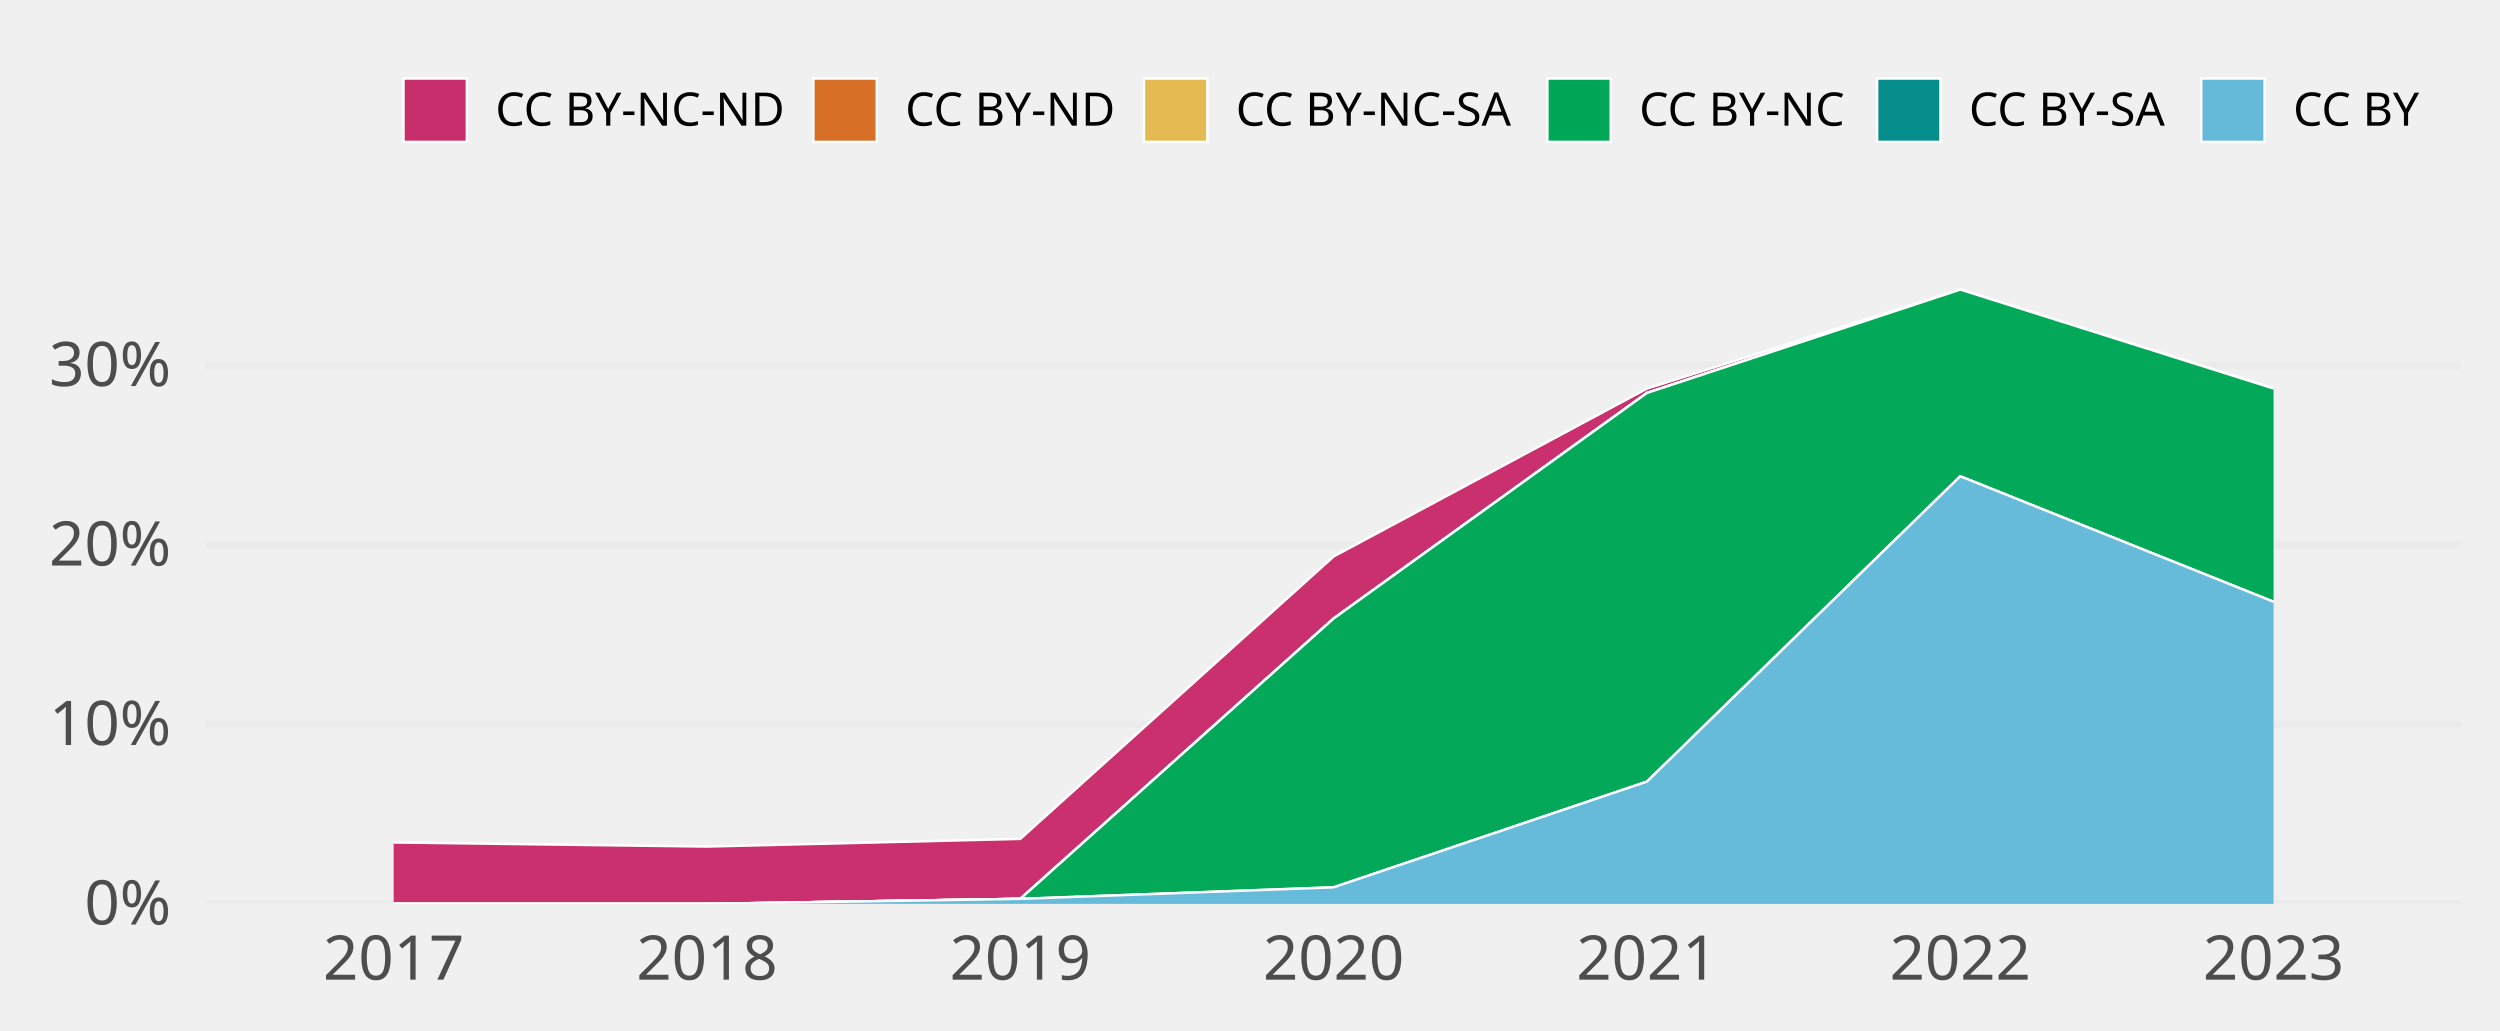
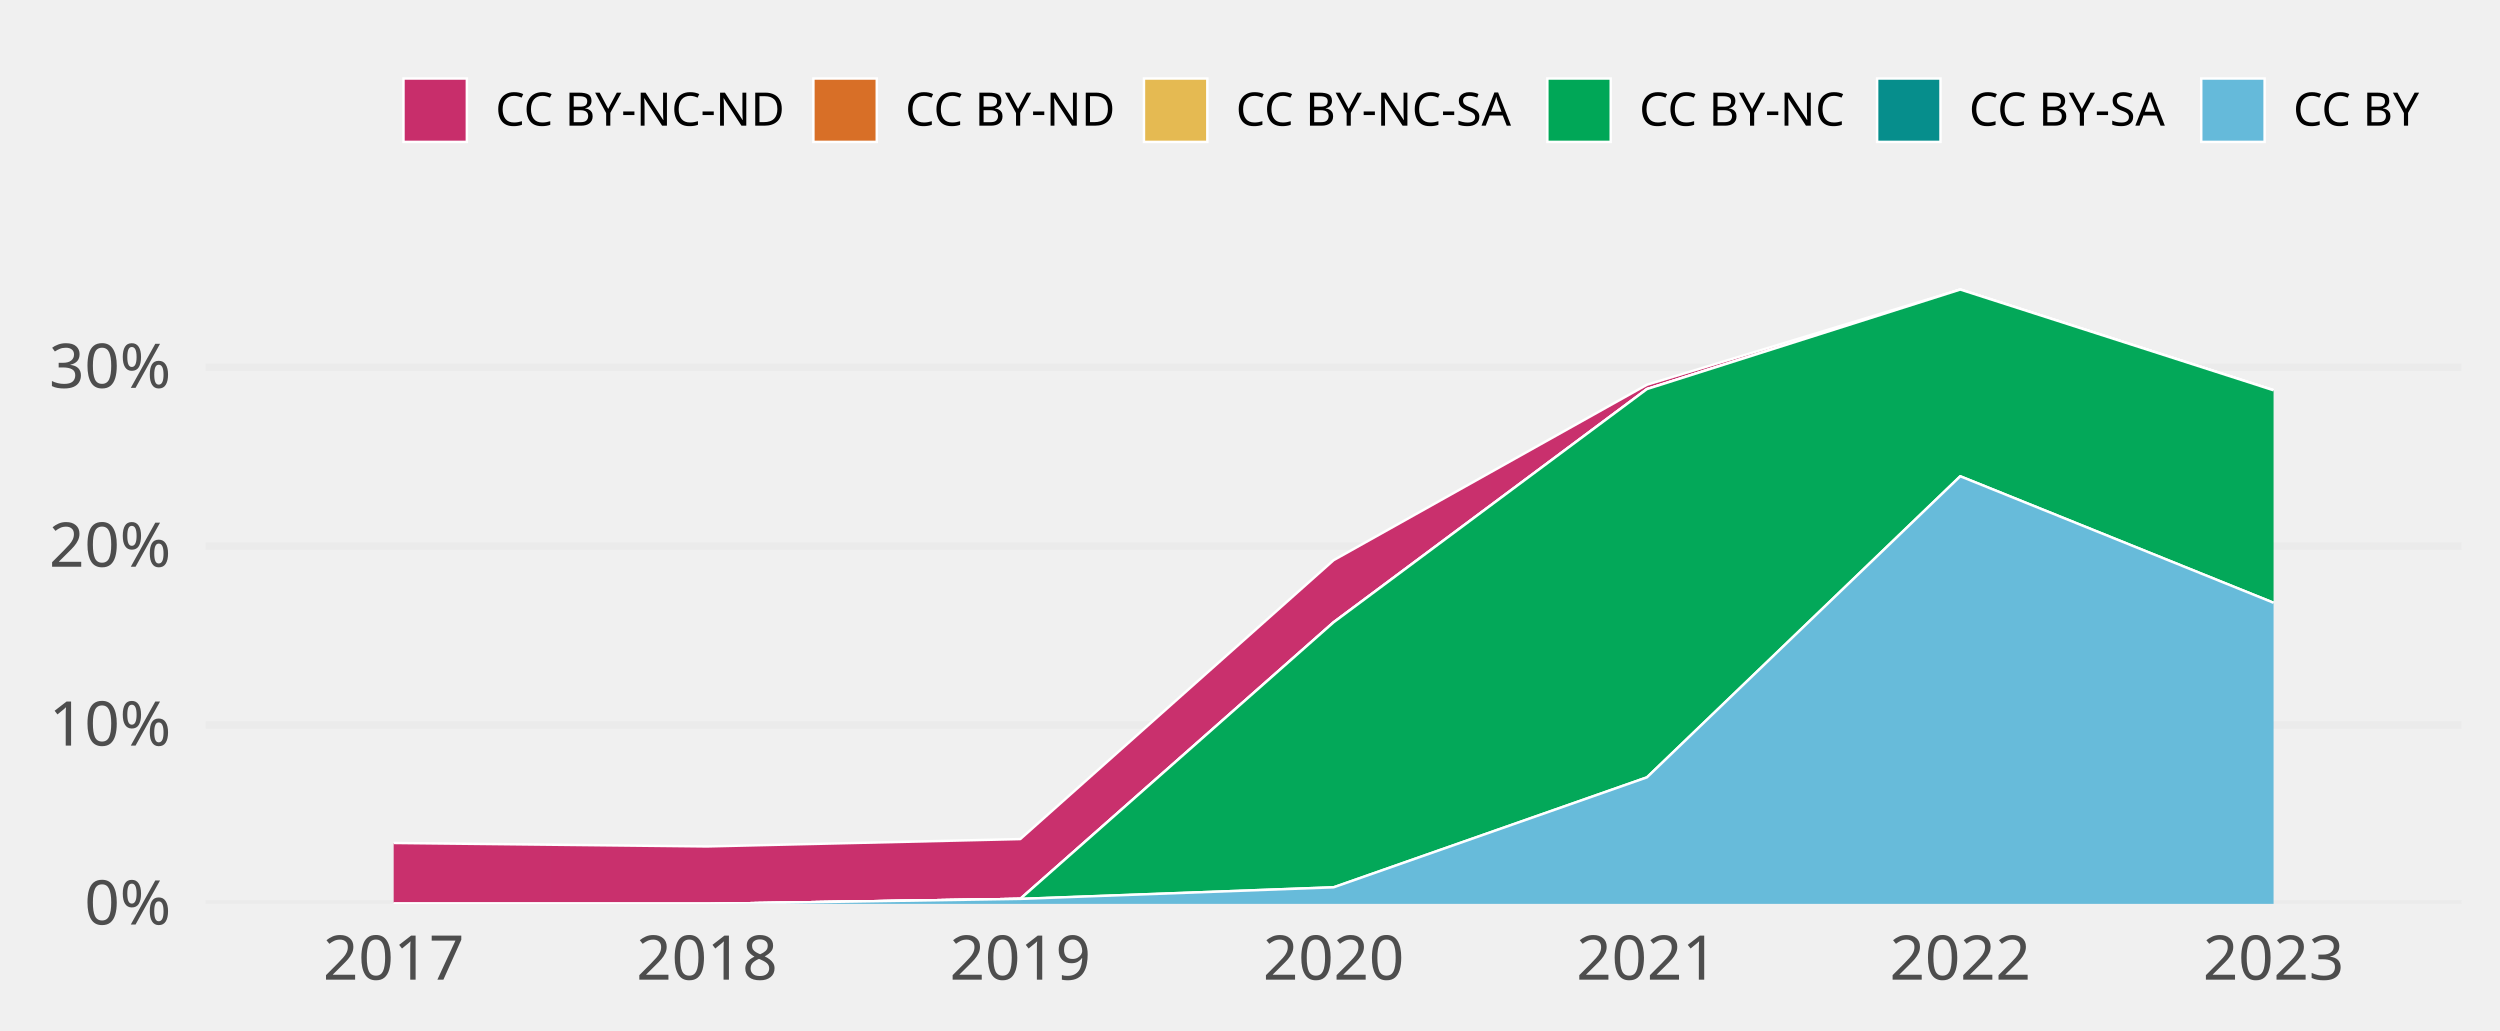
<svg xmlns="http://www.w3.org/2000/svg" class="svglite" width="648.00pt" height="266.98pt" viewBox="0 0 648.00 266.98">
  <defs>
    <style type="text/css">
    .svglite line, .svglite polyline, .svglite polygon, .svglite path, .svglite rect, .svglite circle {
      fill: none;
      stroke: #000000;
      stroke-linecap: round;
      stroke-linejoin: round;
      stroke-miterlimit: 10.00;
    }
    .svglite text {
      white-space: pre;
    }
  </style>
  </defs>
  <rect width="100%" height="100%" style="stroke: none; fill: none;" />
  <defs>
    <clipPath id="cpMC4wMHw2NDguMDB8MC4wMHwyNjYuOTg=">
      <rect x="0.00" y="0.00" width="648.00" height="266.98" />
    </clipPath>
  </defs>
  <g clip-path="url(#cpMC4wMHw2NDguMDB8MC4wMHwyNjYuOTg=)">
</g>
  <defs>
    <clipPath id="cpNTMuMzF8NjM4LjA0fDY3LjA5fDIzNC4yOA==">
      <rect x="53.31" y="67.09" width="584.73" height="167.19" />
    </clipPath>
  </defs>
  <g clip-path="url(#cpNTMuMzF8NjM4LjA0fDY3LjA5fDIzNC4yOA==)">
    <polyline points="53.31,234.28 638.04,234.28 " style="stroke-width: 1.94; stroke: #EBEBEB; stroke-linecap: butt;" />
-     <polyline points="53.31,187.76 638.04,187.76 " style="stroke-width: 1.94; stroke: #EBEBEB; stroke-linecap: butt;" />
-     <polyline points="53.31,141.24 638.04,141.24 " style="stroke-width: 1.94; stroke: #EBEBEB; stroke-linecap: butt;" />
-     <polyline points="53.31,94.72 638.04,94.72 " style="stroke-width: 1.94; stroke: #EBEBEB; stroke-linecap: butt;" />
-     <polygon points="102.04,218.37 183.25,219.43 264.46,217.44 345.67,144.24 426.89,100.72 508.10,75.05 589.31,100.71 589.31,100.71 508.10,75.05 426.89,101.85 345.67,160.32 264.46,232.98 183.25,234.28 102.04,234.28 " style="stroke-width: 0.00; stroke: none; stroke-linecap: butt; fill: #C82E6B;" />
-     <polyline points="102.04,218.37 183.25,219.43 264.46,217.44 345.67,144.24 426.89,100.72 508.10,75.05 589.31,100.71 " style="stroke-width: 0.64; stroke: #FFFFFF; stroke-linecap: butt;" />
-     <polygon points="102.04,234.28 183.25,234.28 264.46,232.98 345.67,160.32 426.89,101.85 508.10,75.05 589.31,100.71 589.31,100.71 508.10,75.05 426.89,101.85 345.67,160.32 264.46,232.98 183.25,234.28 102.04,234.28 " style="stroke-width: 0.00; stroke: none; stroke-linecap: butt; fill: #D86F27;" />
-     <polyline points="102.04,234.28 183.25,234.28 264.46,232.98 345.67,160.32 426.89,101.85 508.10,75.05 589.31,100.71 " style="stroke-width: 0.64; stroke: #FFFFFF; stroke-linecap: butt;" />
-     <polygon points="102.04,234.28 183.25,234.28 264.46,232.98 345.67,160.32 426.89,101.85 508.10,75.05 589.31,100.71 589.31,100.71 508.10,75.05 426.89,101.85 345.67,160.32 264.46,232.98 183.25,234.28 102.04,234.28 " style="stroke-width: 0.00; stroke: none; stroke-linecap: butt; fill: #E5BA52;" />
-     <polyline points="102.04,234.28 183.25,234.28 264.46,232.98 345.67,160.32 426.89,101.85 508.10,75.05 589.31,100.71 " style="stroke-width: 0.64; stroke: #FFFFFF; stroke-linecap: butt;" />
-     <polygon points="102.04,234.28 183.25,234.28 264.46,232.98 345.67,160.32 426.89,101.85 508.10,75.05 589.31,100.71 589.31,155.98 508.10,123.45 426.89,202.59 345.67,229.99 264.46,232.98 183.25,234.28 102.04,234.28 " style="stroke-width: 0.00; stroke: none; stroke-linecap: butt; fill: #00A757;" />
-     <polyline points="102.04,234.28 183.25,234.28 264.46,232.98 345.67,160.32 426.89,101.85 508.10,75.05 589.31,100.71 " style="stroke-width: 0.64; stroke: #FFFFFF; stroke-linecap: butt;" />
-     <polygon points="102.04,234.28 183.25,234.28 264.46,232.98 345.67,229.99 426.89,202.59 508.10,123.45 589.31,155.98 589.31,155.98 508.10,123.45 426.89,202.59 345.67,229.99 264.46,232.98 183.25,234.28 102.04,234.28 " style="stroke-width: 0.00; stroke: none; stroke-linecap: butt; fill: #068E8C;" />
-     <polyline points="102.04,234.28 183.25,234.28 264.46,232.98 345.67,229.99 426.89,202.59 508.10,123.45 589.31,155.98 " style="stroke-width: 0.64; stroke: #FFFFFF; stroke-linecap: butt;" />
-     <polygon points="102.04,234.28 183.25,234.28 264.46,232.98 345.67,229.99 426.89,202.59 508.10,123.45 589.31,155.98 589.31,234.28 508.10,234.28 426.89,234.28 345.67,234.28 264.46,234.28 183.25,234.28 102.04,234.28 " style="stroke-width: 0.00; stroke: none; stroke-linecap: butt; fill: #65BADA;" />
-     <polyline points="102.04,234.28 183.25,234.28 264.46,232.98 345.67,229.99 426.89,202.59 508.10,123.45 589.31,155.98 " style="stroke-width: 0.64; stroke: #FFFFFF; stroke-linecap: butt;" />
+     <polyline points="53.31,187.92 638.04,187.92 " style="stroke-width: 1.94; stroke: #EBEBEB; stroke-linecap: butt;" />
+     <polyline points="53.31,141.55 638.04,141.55 " style="stroke-width: 1.94; stroke: #EBEBEB; stroke-linecap: butt;" />
+     <polyline points="53.31,95.19 638.04,95.19 " style="stroke-width: 1.94; stroke: #EBEBEB; stroke-linecap: butt;" />
+     <polygon points="102.04,218.50 183.25,219.40 264.46,217.49 345.67,145.20 426.89,99.72 508.10,75.05 589.31,101.16 589.31,101.16 508.10,75.05 426.89,100.85 345.67,161.30 264.46,232.99 183.25,234.28 102.04,234.28 " style="stroke-width: 0.00; stroke: none; stroke-linecap: butt; fill: #C82E6B;" />
+     <polyline points="102.04,218.50 183.25,219.40 264.46,217.49 345.67,145.20 426.89,99.72 508.10,75.05 589.31,101.16 " style="stroke-width: 0.64; stroke: #FFFFFF; stroke-linecap: butt;" />
+     <polygon points="102.04,234.28 183.25,234.28 264.46,232.99 345.67,161.30 426.89,100.85 508.10,75.05 589.31,101.16 589.31,101.16 508.10,75.05 426.89,100.85 345.67,161.30 264.46,232.99 183.25,234.28 102.04,234.28 " style="stroke-width: 0.00; stroke: none; stroke-linecap: butt; fill: #D86F27;" />
+     <polyline points="102.04,234.28 183.25,234.28 264.46,232.99 345.67,161.30 426.89,100.85 508.10,75.05 589.31,101.16 " style="stroke-width: 0.64; stroke: #FFFFFF; stroke-linecap: butt;" />
+     <polygon points="102.04,234.28 183.25,234.28 264.46,232.99 345.67,161.30 426.89,100.85 508.10,75.05 589.31,101.16 589.31,101.16 508.10,75.05 426.89,100.85 345.67,161.30 264.46,232.99 183.25,234.28 102.04,234.28 " style="stroke-width: 0.00; stroke: none; stroke-linecap: butt; fill: #E5BA52;" />
+     <polyline points="102.04,234.28 183.25,234.28 264.46,232.99 345.67,161.30 426.89,100.85 508.10,75.05 589.31,101.16 " style="stroke-width: 0.64; stroke: #FFFFFF; stroke-linecap: butt;" />
+     <polygon points="102.04,234.28 183.25,234.28 264.46,232.99 345.67,161.30 426.89,100.85 508.10,75.05 589.31,101.16 589.31,156.24 508.10,123.45 426.89,201.49 345.67,229.99 264.46,232.99 183.25,234.28 102.04,234.28 " style="stroke-width: 0.00; stroke: none; stroke-linecap: butt; fill: #00A757;" />
+     <polyline points="102.04,234.28 183.25,234.28 264.46,232.99 345.67,161.30 426.89,100.85 508.10,75.05 589.31,101.16 " style="stroke-width: 0.64; stroke: #FFFFFF; stroke-linecap: butt;" />
+     <polygon points="102.04,234.28 183.25,234.28 264.46,232.99 345.67,229.99 426.89,201.49 508.10,123.45 589.31,156.24 589.31,156.24 508.10,123.45 426.89,201.49 345.67,229.99 264.46,232.99 183.25,234.28 102.04,234.28 " style="stroke-width: 0.00; stroke: none; stroke-linecap: butt; fill: #068E8C;" />
+     <polyline points="102.04,234.28 183.25,234.28 264.46,232.99 345.67,229.99 426.89,201.49 508.10,123.45 589.31,156.24 " style="stroke-width: 0.64; stroke: #FFFFFF; stroke-linecap: butt;" />
+     <polygon points="102.04,234.28 183.25,234.28 264.46,232.99 345.67,229.99 426.89,201.49 508.10,123.45 589.31,156.24 589.31,234.28 508.10,234.28 426.89,234.28 345.67,234.28 264.46,234.28 183.25,234.28 102.04,234.28 " style="stroke-width: 0.00; stroke: none; stroke-linecap: butt; fill: #65BADA;" />
+     <polyline points="102.04,234.28 183.25,234.28 264.46,232.99 345.67,229.99 426.89,201.49 508.10,123.45 589.31,156.24 " style="stroke-width: 0.64; stroke: #FFFFFF; stroke-linecap: butt;" />
    <rect x="61.43" y="75.05" width="81.21" height="159.23" style="stroke-width: 1.07; stroke: none; stroke-linecap: butt; stroke-linejoin: miter; fill: #FFFFFF; fill-opacity: 0.012;" />
    <rect x="142.64" y="75.05" width="81.21" height="159.23" style="stroke-width: 1.07; stroke: none; stroke-linecap: butt; stroke-linejoin: miter; fill: #FFFFFF; fill-opacity: 0.012;" />
    <rect x="223.85" y="75.05" width="81.21" height="159.23" style="stroke-width: 1.07; stroke: none; stroke-linecap: butt; stroke-linejoin: miter; fill: #FFFFFF; fill-opacity: 0.012;" />
    <rect x="305.07" y="75.05" width="81.21" height="159.23" style="stroke-width: 1.07; stroke: none; stroke-linecap: butt; stroke-linejoin: miter; fill: #FFFFFF; fill-opacity: 0.012;" />
    <rect x="386.28" y="75.05" width="81.21" height="159.23" style="stroke-width: 1.07; stroke: none; stroke-linecap: butt; stroke-linejoin: miter; fill: #FFFFFF; fill-opacity: 0.012;" />
    <rect x="467.49" y="75.05" width="81.21" height="159.23" style="stroke-width: 1.07; stroke: none; stroke-linecap: butt; stroke-linejoin: miter; fill: #FFFFFF; fill-opacity: 0.012;" />
    <rect x="548.70" y="75.05" width="81.21" height="159.23" style="stroke-width: 1.07; stroke: none; stroke-linecap: butt; stroke-linejoin: miter; fill: #FFFFFF; fill-opacity: 0.012;" />
  </g>
  <g clip-path="url(#cpMC4wMHw2NDguMDB8MC4wMHwyNjYuOTg=)">
    <text x="44.34" y="239.63" text-anchor="end" style="font-size: 16.00px;fill: #4D4D4D; font-family: &quot;Atkinson Hyperlegible&quot;;" textLength="25.20px" lengthAdjust="spacingAndGlyphs">0%</text>
-     <text x="44.34" y="193.11" text-anchor="end" style="font-size: 16.00px;fill: #4D4D4D; font-family: &quot;Atkinson Hyperlegible&quot;;" textLength="31.63px" lengthAdjust="spacingAndGlyphs">10%</text>
-     <text x="44.34" y="146.59" text-anchor="end" style="font-size: 16.00px;fill: #4D4D4D; font-family: &quot;Atkinson Hyperlegible&quot;;" textLength="33.98px" lengthAdjust="spacingAndGlyphs">20%</text>
-     <text x="44.34" y="100.07" text-anchor="end" style="font-size: 16.00px;fill: #4D4D4D; font-family: &quot;Atkinson Hyperlegible&quot;;" textLength="34.38px" lengthAdjust="spacingAndGlyphs">30%</text>
+     <text x="44.34" y="193.26" text-anchor="end" style="font-size: 16.00px;fill: #4D4D4D; font-family: &quot;Atkinson Hyperlegible&quot;;" textLength="31.63px" lengthAdjust="spacingAndGlyphs">10%</text>
+     <text x="44.34" y="146.90" text-anchor="end" style="font-size: 16.00px;fill: #4D4D4D; font-family: &quot;Atkinson Hyperlegible&quot;;" textLength="33.98px" lengthAdjust="spacingAndGlyphs">20%</text>
+     <text x="44.34" y="100.54" text-anchor="end" style="font-size: 16.00px;fill: #4D4D4D; font-family: &quot;Atkinson Hyperlegible&quot;;" textLength="34.38px" lengthAdjust="spacingAndGlyphs">30%</text>
    <text x="102.04" y="253.94" text-anchor="middle" style="font-size: 16.00px;fill: #4D4D4D; font-family: &quot;Atkinson Hyperlegible&quot;;" textLength="33.74px" lengthAdjust="spacingAndGlyphs">2017</text>
    <text x="183.25" y="253.94" text-anchor="middle" style="font-size: 16.00px;fill: #4D4D4D; font-family: &quot;Atkinson Hyperlegible&quot;;" textLength="35.42px" lengthAdjust="spacingAndGlyphs">2018</text>
    <text x="264.46" y="253.94" text-anchor="middle" style="font-size: 16.00px;fill: #4D4D4D; font-family: &quot;Atkinson Hyperlegible&quot;;" textLength="35.15px" lengthAdjust="spacingAndGlyphs">2019</text>
    <text x="345.67" y="253.94" text-anchor="middle" style="font-size: 16.00px;fill: #4D4D4D; font-family: &quot;Atkinson Hyperlegible&quot;;" textLength="38.30px" lengthAdjust="spacingAndGlyphs">2020</text>
    <text x="426.89" y="253.94" text-anchor="middle" style="font-size: 16.00px;fill: #4D4D4D; font-family: &quot;Atkinson Hyperlegible&quot;;" textLength="34.37px" lengthAdjust="spacingAndGlyphs">2021</text>
    <text x="508.10" y="253.94" text-anchor="middle" style="font-size: 16.00px;fill: #4D4D4D; font-family: &quot;Atkinson Hyperlegible&quot;;" textLength="36.72px" lengthAdjust="spacingAndGlyphs">2022</text>
    <text x="589.31" y="253.94" text-anchor="middle" style="font-size: 16.00px;fill: #4D4D4D; font-family: &quot;Atkinson Hyperlegible&quot;;" textLength="37.12px" lengthAdjust="spacingAndGlyphs">2023</text>
    <rect x="104.58" y="20.35" width="16.43" height="16.43" style="stroke-width: 0.64; stroke: #FFFFFF; stroke-linecap: butt; stroke-linejoin: miter; fill: #C82E6B;" />
    <rect x="210.83" y="20.35" width="16.43" height="16.43" style="stroke-width: 0.64; stroke: #FFFFFF; stroke-linecap: butt; stroke-linejoin: miter; fill: #D86F27;" />
    <rect x="296.51" y="20.35" width="16.43" height="16.43" style="stroke-width: 0.64; stroke: #FFFFFF; stroke-linecap: butt; stroke-linejoin: miter; fill: #E5BA52;" />
    <rect x="401.07" y="20.35" width="16.43" height="16.43" style="stroke-width: 0.64; stroke: #FFFFFF; stroke-linecap: butt; stroke-linejoin: miter; fill: #00A757;" />
    <rect x="486.55" y="20.35" width="16.43" height="16.43" style="stroke-width: 0.64; stroke: #FFFFFF; stroke-linecap: butt; stroke-linejoin: miter; fill: #068E8C;" />
    <rect x="570.56" y="20.35" width="16.43" height="16.43" style="stroke-width: 0.64; stroke: #FFFFFF; stroke-linecap: butt; stroke-linejoin: miter; fill: #65BADA;" />
    <text x="128.41" y="32.58" style="font-size: 12.00px; font-family: &quot;Atkinson Hyperlegible&quot;;" textLength="75.02px" lengthAdjust="spacingAndGlyphs">CC BY-NC-ND</text>
    <text x="234.65" y="32.58" style="font-size: 12.00px; font-family: &quot;Atkinson Hyperlegible&quot;;" textLength="54.45px" lengthAdjust="spacingAndGlyphs">CC BY-ND</text>
    <text x="320.34" y="32.58" style="font-size: 12.00px; font-family: &quot;Atkinson Hyperlegible&quot;;" textLength="73.34px" lengthAdjust="spacingAndGlyphs">CC BY-NC-SA</text>
    <text x="424.90" y="32.58" style="font-size: 12.00px; font-family: &quot;Atkinson Hyperlegible&quot;;" textLength="54.25px" lengthAdjust="spacingAndGlyphs">CC BY-NC</text>
    <text x="510.38" y="32.58" style="font-size: 12.00px; font-family: &quot;Atkinson Hyperlegible&quot;;" textLength="52.78px" lengthAdjust="spacingAndGlyphs">CC BY-SA</text>
    <text x="594.39" y="32.58" style="font-size: 12.00px; font-family: &quot;Atkinson Hyperlegible&quot;;" textLength="33.69px" lengthAdjust="spacingAndGlyphs">CC BY</text>
  </g>
</svg>
